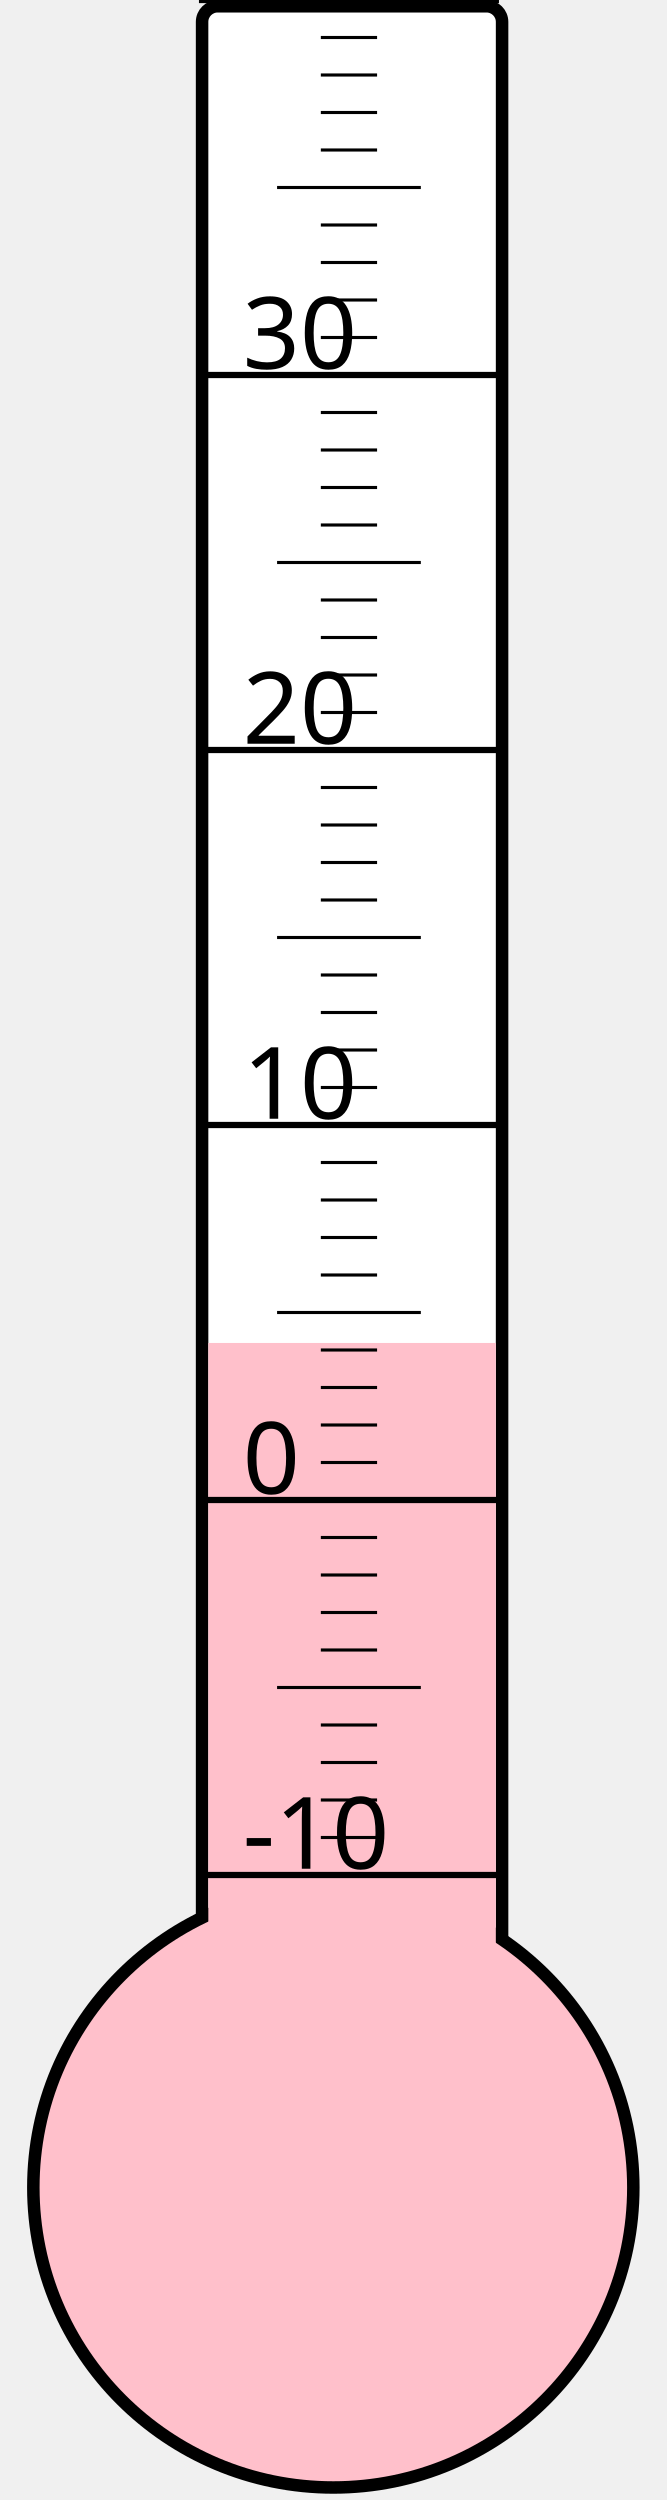
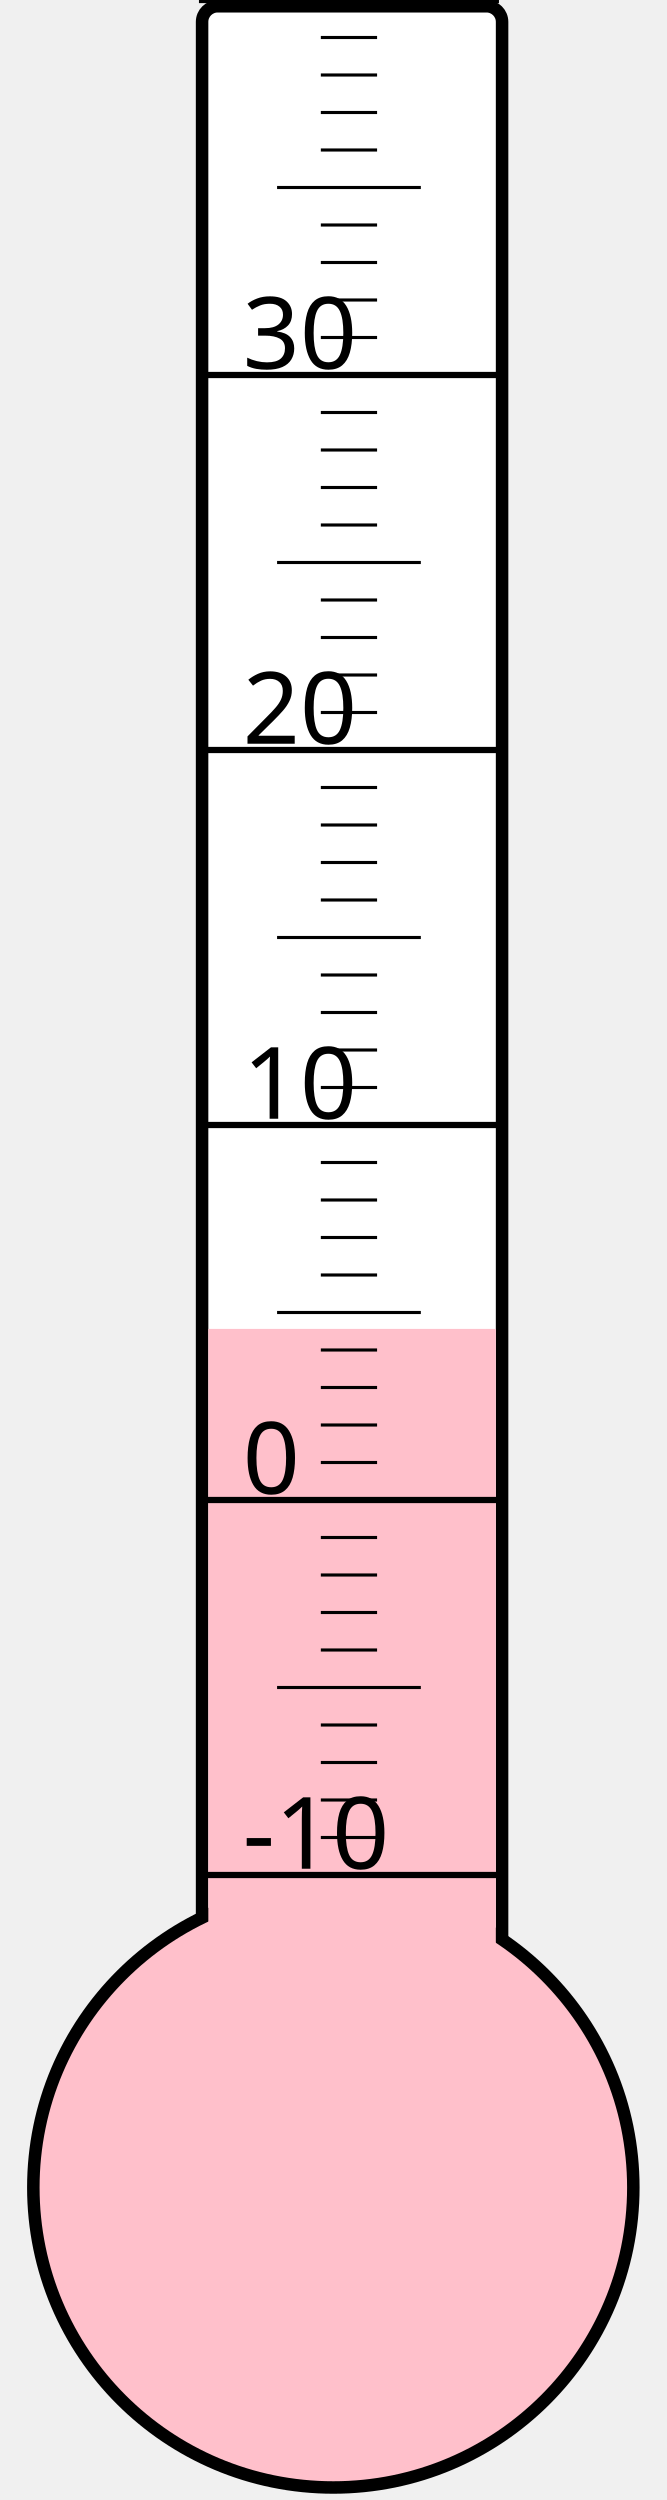
<svg xmlns="http://www.w3.org/2000/svg" width="40px" height="150px" viewBox="0 0 200 800">
  <rect width="200" height="800" x="0" y="0" style="fill: #ffffeb; fill-opacity: 0;" />
  <rect width="96" height="680" x="58" y="2" rx="5" ry="5" style="fill: white; fill-opacity: 1; stroke: black; stroke-width: 4;" />
  <circle cx="100" cy="700" r="96" style="fill: pink; stroke: black; stroke-width: 4;" />
-   <rect width="92" height="270.25" x="60" y="429.75" style="fill: pink; fill-opacity: 1; stroke-width: 0;" />
+   <rect width="92" height="274.75" x="60" y="425.25" style="fill: pink; fill-opacity: 1; stroke-width: 0;" />
  <text x="71" y="598" style="font-family: sans-serif; font-size: 24pt;">-10</text>
  <text x="71" y="478" style="font-family: sans-serif; font-size: 24pt;">0</text>
  <text x="71" y="358" style="font-family: sans-serif; font-size: 24pt;">10</text>
  <text x="71" y="238" style="font-family: sans-serif; font-size: 24pt;">20</text>
  <text x="71" y="118" style="font-family: sans-serif; font-size: 24pt;">30</text>
  <g style="stroke: black;">
    <line x1="57" y1="600" x2="153" y2="600" style="stroke-width: 2;" />
    <line x1="96" y1="588" x2="114" y2="588" style="stroke-width: 1;" />
    <line x1="96" y1="576" x2="114" y2="576" style="stroke-width: 1;" />
    <line x1="96" y1="564" x2="114" y2="564" style="stroke-width: 1;" />
    <line x1="96" y1="552" x2="114" y2="552" style="stroke-width: 1;" />
    <line x1="82" y1="540" x2="128" y2="540" style="stroke-width: 1;" />
    <line x1="96" y1="528" x2="114" y2="528" style="stroke-width: 1;" />
    <line x1="96" y1="516" x2="114" y2="516" style="stroke-width: 1;" />
    <line x1="96" y1="504" x2="114" y2="504" style="stroke-width: 1;" />
    <line x1="96" y1="492" x2="114" y2="492" style="stroke-width: 1;" />
    <line x1="57" y1="480" x2="153" y2="480" style="stroke-width: 2;" />
    <line x1="96" y1="468" x2="114" y2="468" style="stroke-width: 1;" />
    <line x1="96" y1="456" x2="114" y2="456" style="stroke-width: 1;" />
    <line x1="96" y1="444" x2="114" y2="444" style="stroke-width: 1;" />
    <line x1="96" y1="432" x2="114" y2="432" style="stroke-width: 1;" />
    <line x1="82" y1="420" x2="128" y2="420" style="stroke-width: 1;" />
    <line x1="96" y1="408" x2="114" y2="408" style="stroke-width: 1;" />
    <line x1="96" y1="396" x2="114" y2="396" style="stroke-width: 1;" />
    <line x1="96" y1="384" x2="114" y2="384" style="stroke-width: 1;" />
    <line x1="96" y1="372" x2="114" y2="372" style="stroke-width: 1;" />
    <line x1="57" y1="360" x2="153" y2="360" style="stroke-width: 2;" />
    <line x1="96" y1="348" x2="114" y2="348" style="stroke-width: 1;" />
    <line x1="96" y1="336" x2="114" y2="336" style="stroke-width: 1;" />
    <line x1="96" y1="324" x2="114" y2="324" style="stroke-width: 1;" />
    <line x1="96" y1="312" x2="114" y2="312" style="stroke-width: 1;" />
    <line x1="82" y1="300" x2="128" y2="300" style="stroke-width: 1;" />
    <line x1="96" y1="288" x2="114" y2="288" style="stroke-width: 1;" />
    <line x1="96" y1="276" x2="114" y2="276" style="stroke-width: 1;" />
    <line x1="96" y1="264" x2="114" y2="264" style="stroke-width: 1;" />
    <line x1="96" y1="252" x2="114" y2="252" style="stroke-width: 1;" />
    <line x1="57" y1="240" x2="153" y2="240" style="stroke-width: 2;" />
    <line x1="96" y1="228" x2="114" y2="228" style="stroke-width: 1;" />
    <line x1="96" y1="216" x2="114" y2="216" style="stroke-width: 1;" />
    <line x1="96" y1="204" x2="114" y2="204" style="stroke-width: 1;" />
    <line x1="96" y1="192" x2="114" y2="192" style="stroke-width: 1;" />
    <line x1="82" y1="180" x2="128" y2="180" style="stroke-width: 1;" />
    <line x1="96" y1="168" x2="114" y2="168" style="stroke-width: 1;" />
    <line x1="96" y1="156" x2="114" y2="156" style="stroke-width: 1;" />
    <line x1="96" y1="144" x2="114" y2="144" style="stroke-width: 1;" />
    <line x1="96" y1="132" x2="114" y2="132" style="stroke-width: 1;" />
    <line x1="57" y1="120" x2="153" y2="120" style="stroke-width: 2;" />
    <line x1="96" y1="108" x2="114" y2="108" style="stroke-width: 1;" />
    <line x1="96" y1="96" x2="114" y2="96" style="stroke-width: 1;" />
    <line x1="96" y1="84" x2="114" y2="84" style="stroke-width: 1;" />
    <line x1="96" y1="72" x2="114" y2="72" style="stroke-width: 1;" />
    <line x1="82" y1="60" x2="128" y2="60" style="stroke-width: 1;" />
    <line x1="96" y1="48" x2="114" y2="48" style="stroke-width: 1;" />
    <line x1="96" y1="36" x2="114" y2="36" style="stroke-width: 1;" />
    <line x1="96" y1="24" x2="114" y2="24" style="stroke-width: 1;" />
    <line x1="96" y1="12" x2="114" y2="12" style="stroke-width: 1;" />
    <line x1="57" y1="0" x2="153" y2="0" style="stroke-width: 2;" />
  </g>
</svg>
